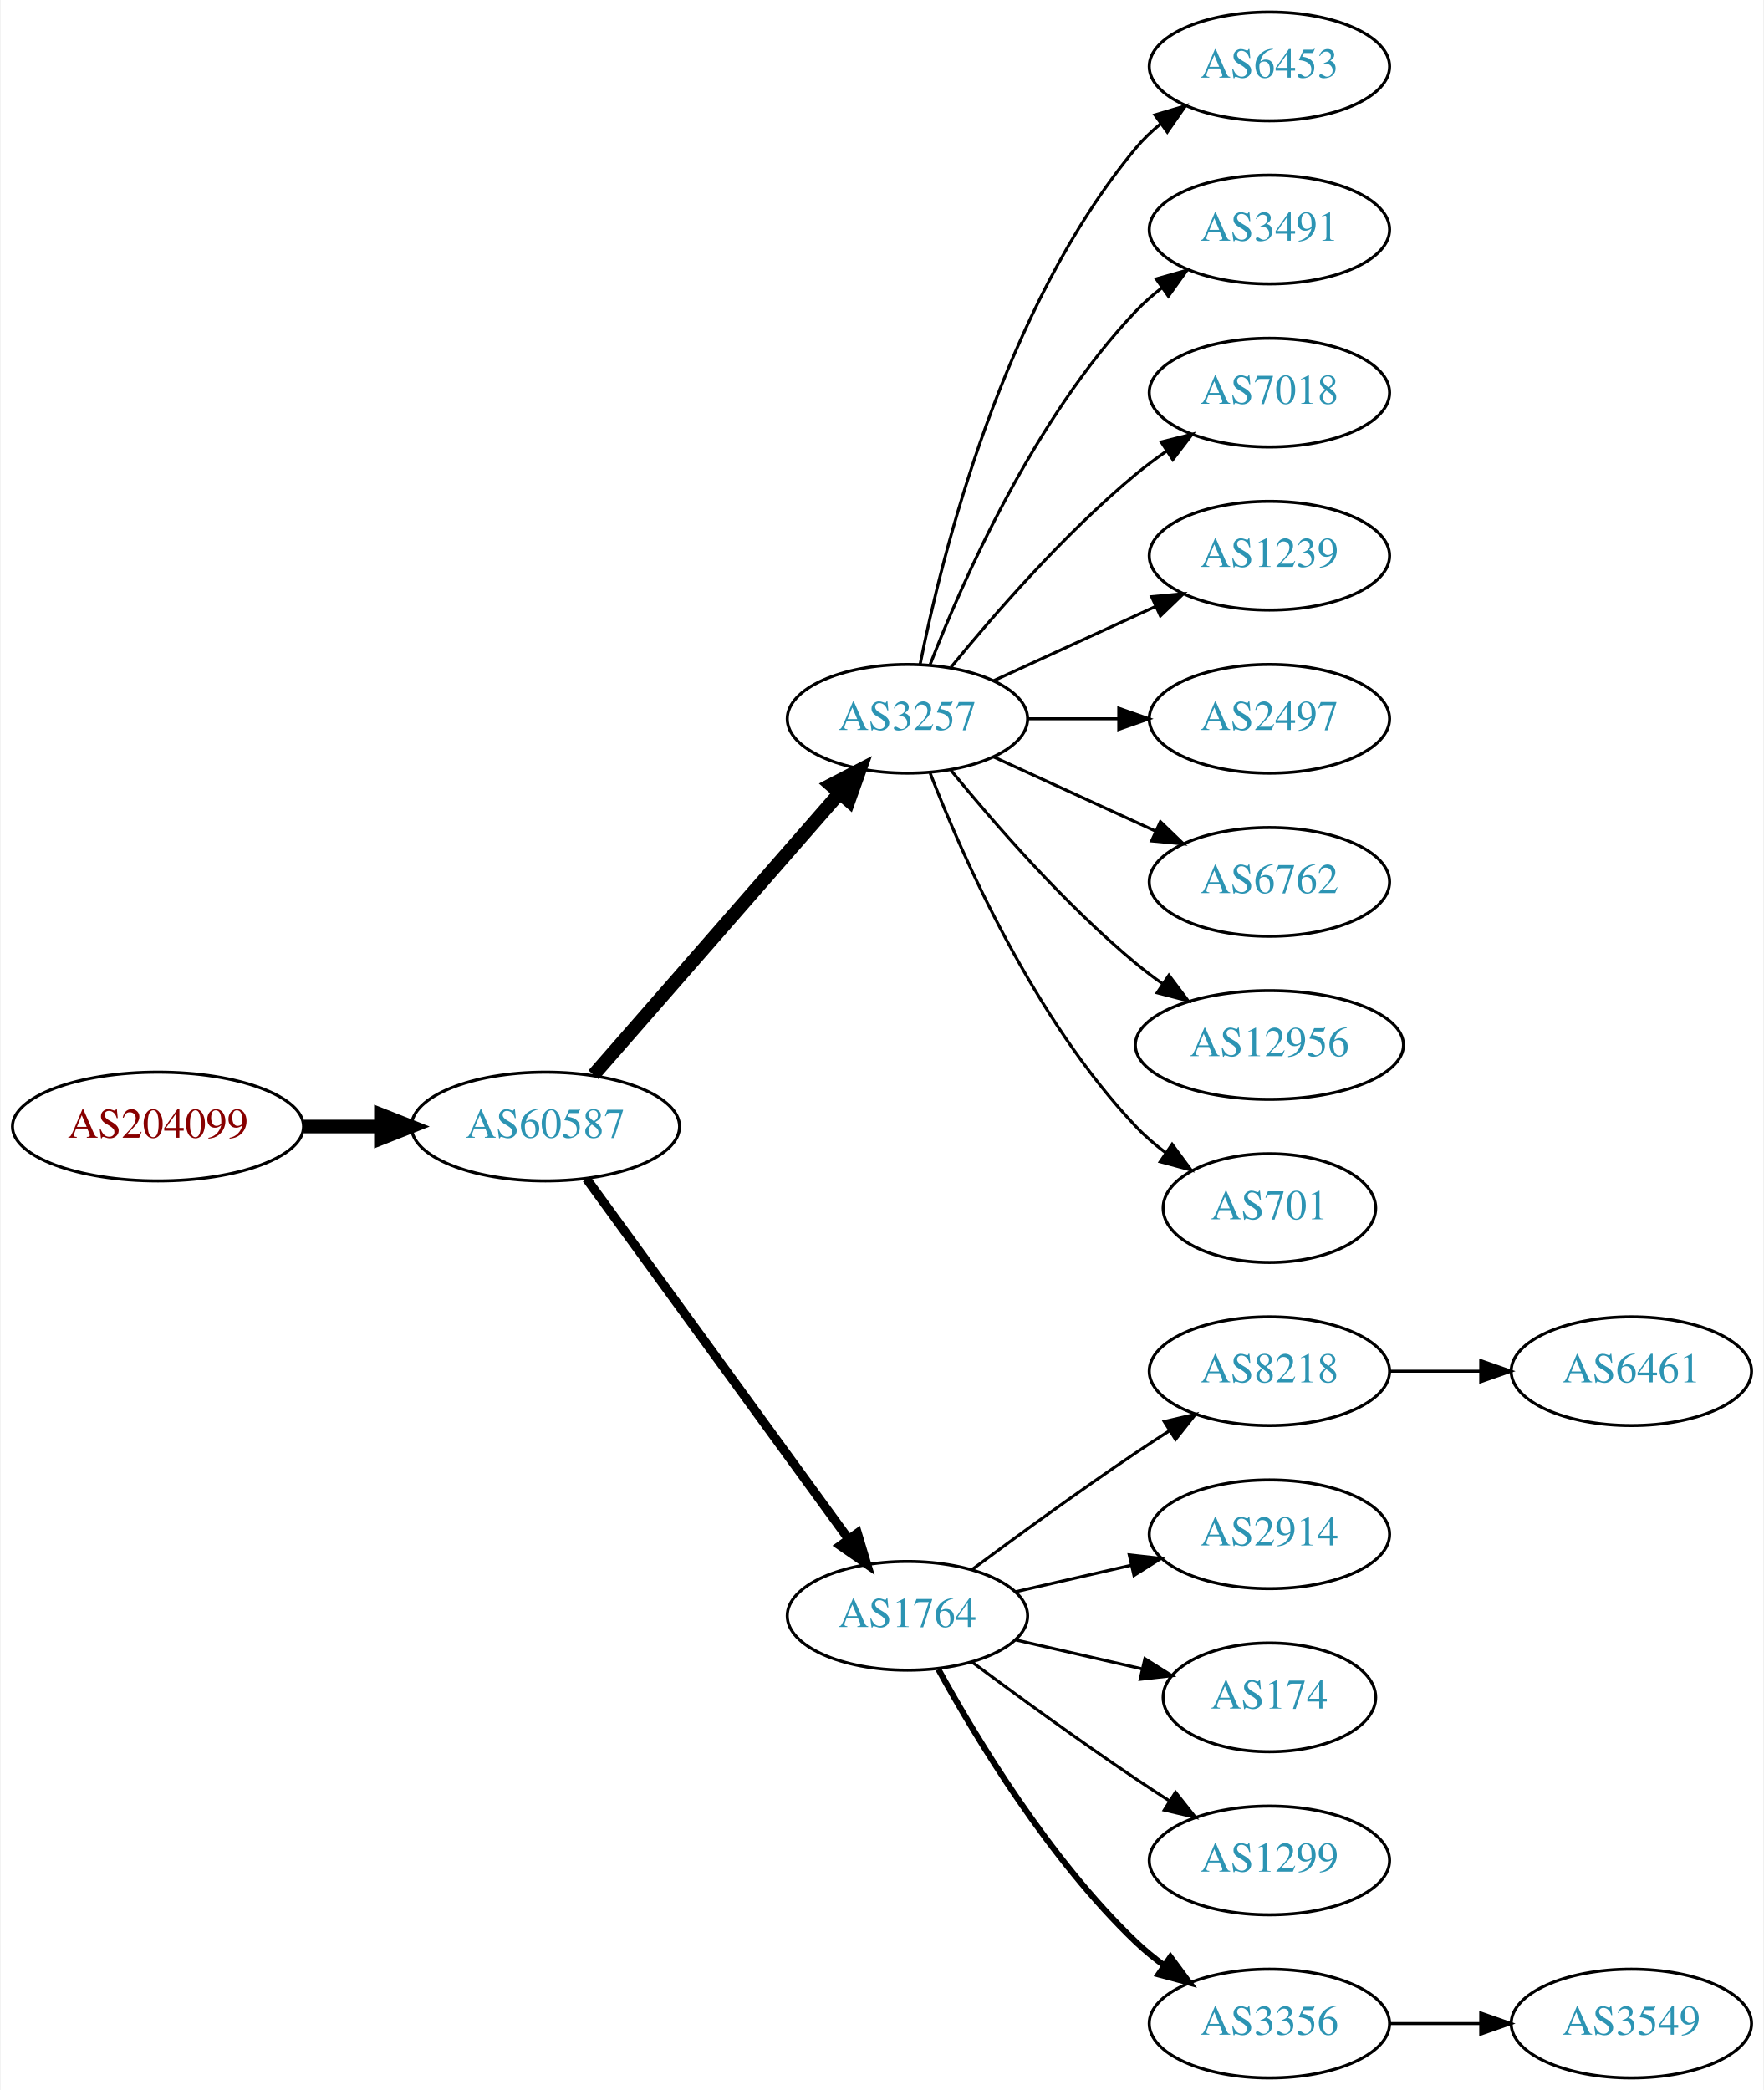
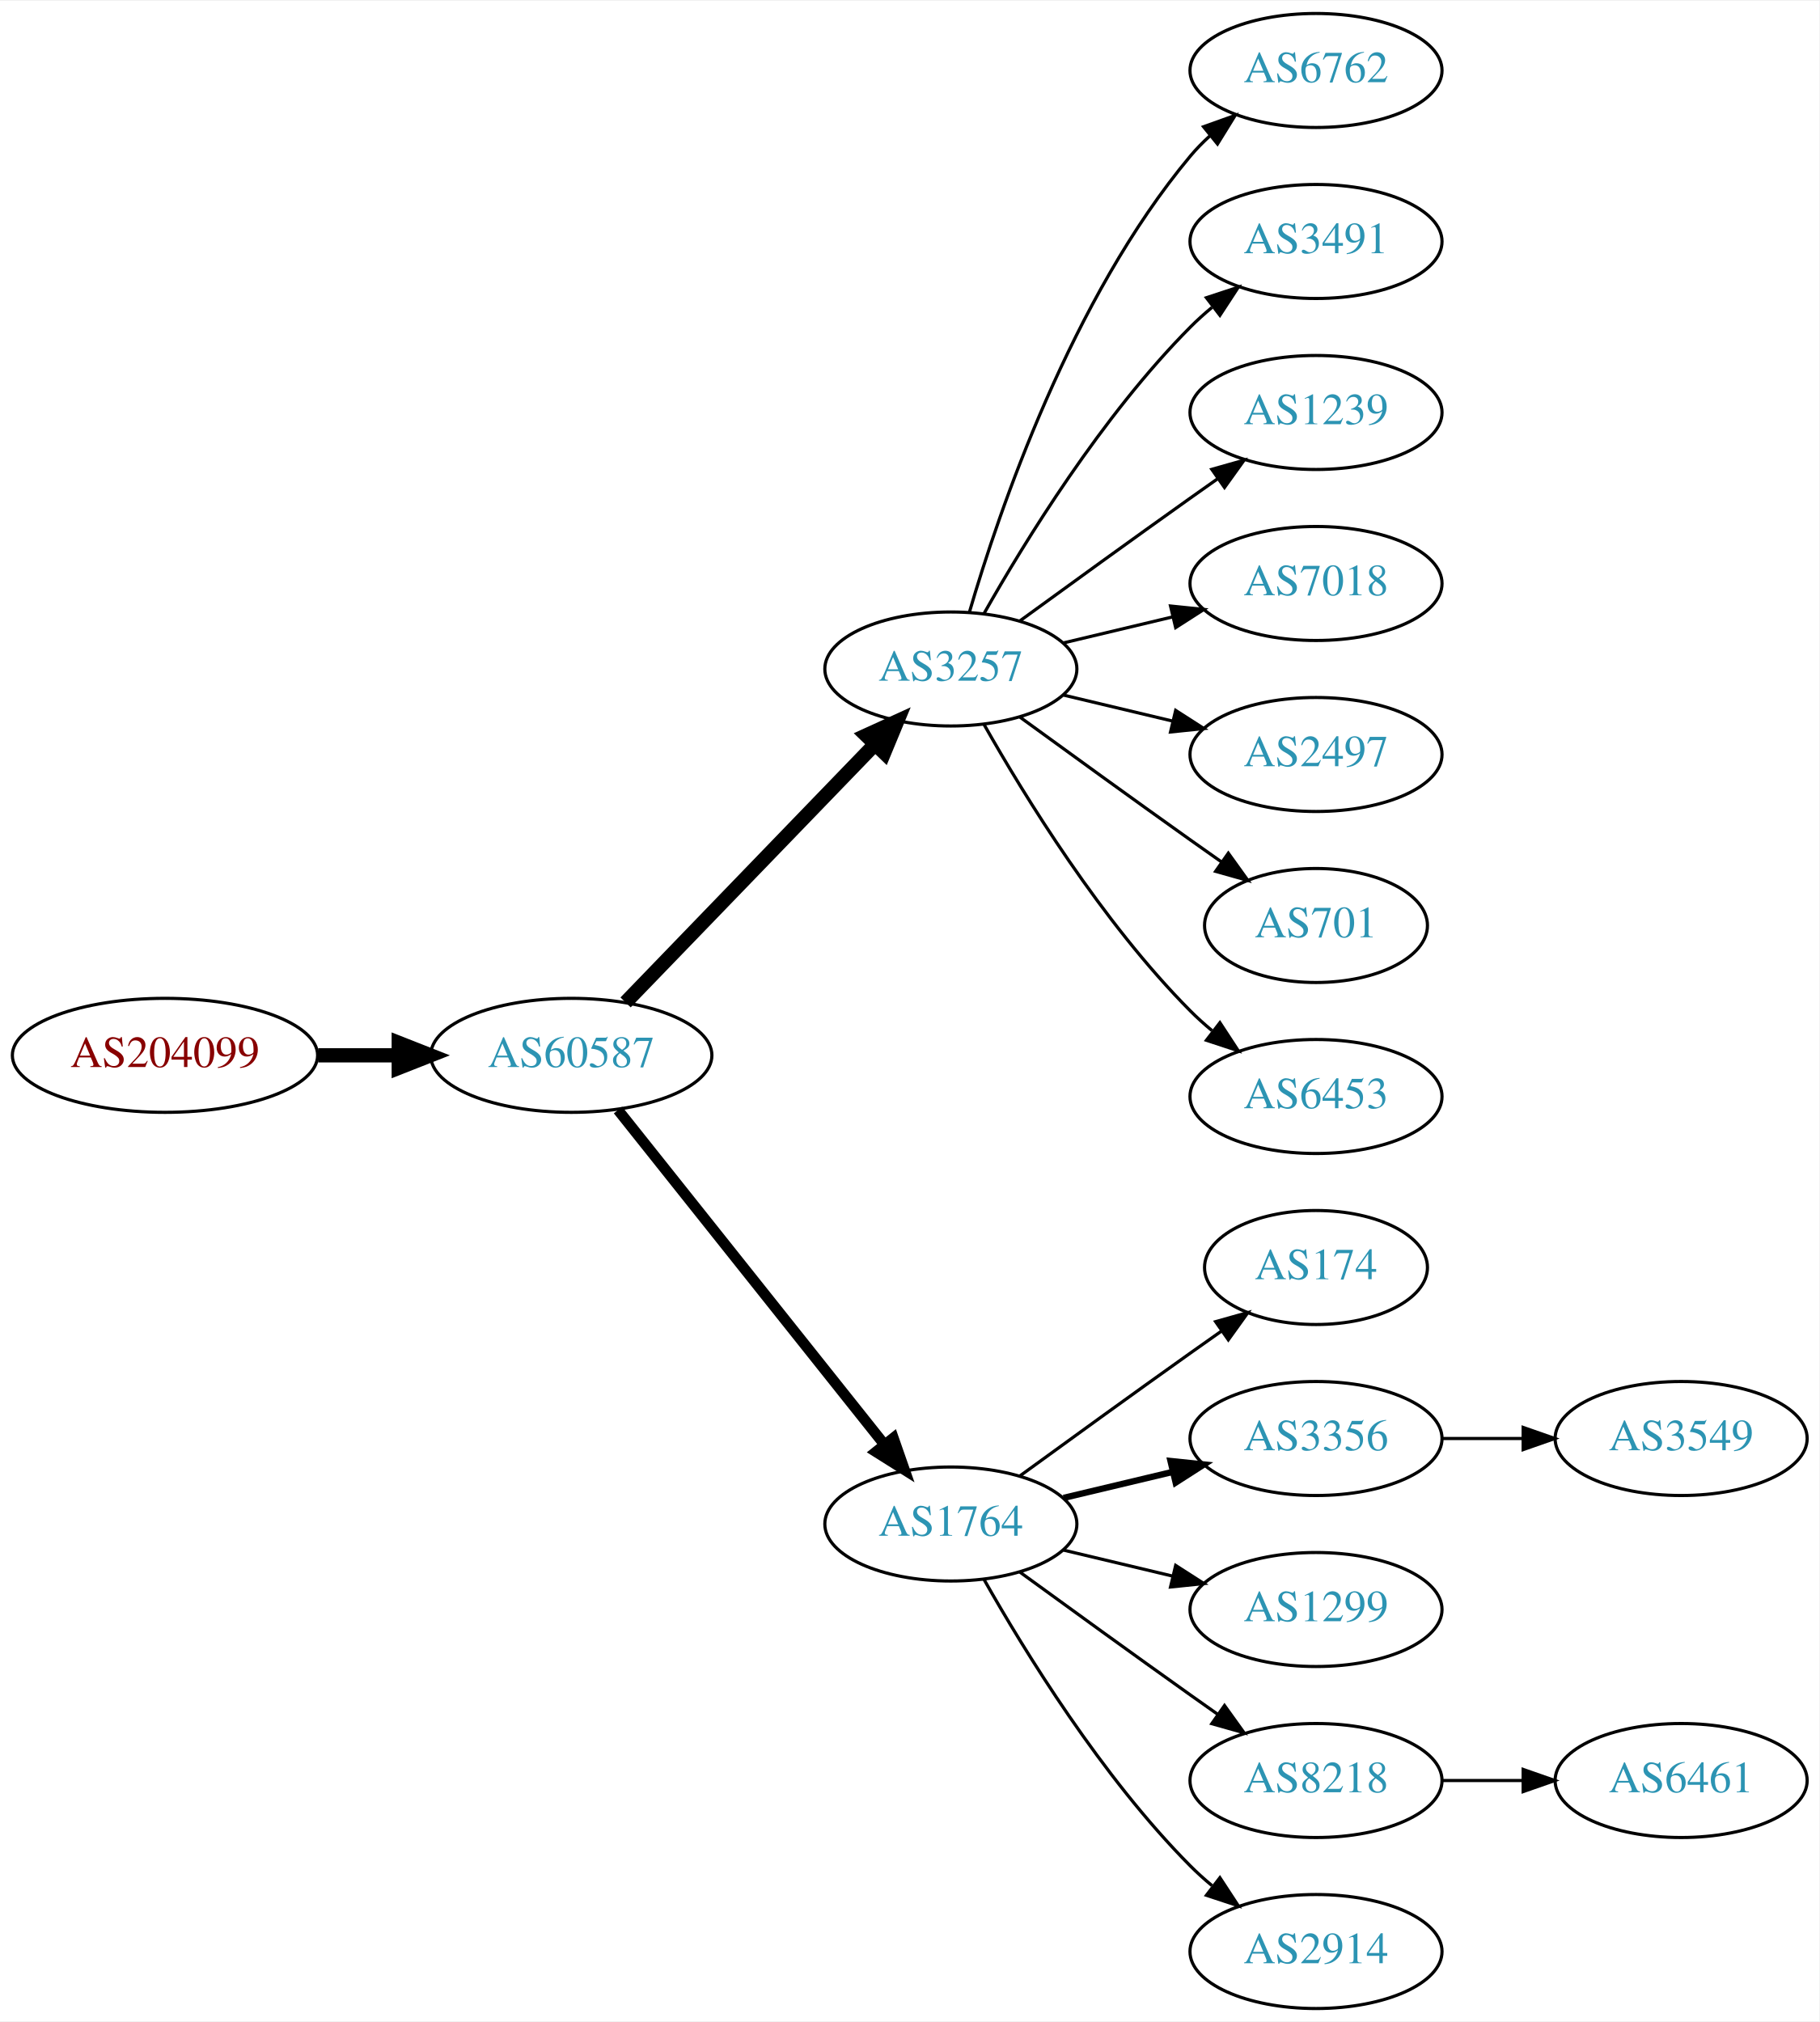
- <svg xmlns="http://www.w3.org/2000/svg" xmlns:xlink="http://www.w3.org/1999/xlink" width="584pt" height="692pt" viewBox="0.00 0.00 583.56 692.00">
-   <g id="graph0" class="graph" transform="scale(1 1) rotate(0) translate(4 688)">
-     <polygon fill="white" stroke="none" points="-4,4 -4,-688 579.562,-688 579.562,4 -4,4" />
+ <svg xmlns="http://www.w3.org/2000/svg" xmlns:xlink="http://www.w3.org/1999/xlink" width="574pt" height="638pt" viewBox="0.00 0.00 574.46 638.00">
+   <g id="graph0" class="graph" transform="scale(1 1) rotate(0) translate(4 634)">
+     <polygon fill="white" stroke="none" points="-4,4 -4,-634 570.463,-634 570.463,4 -4,4" />
    <g id="node1" class="node">
      <g id="a_node1">
        <a xlink:href="/asn/204099" xlink:title="AS204099 ~ i4a GmbH [AT]">
-           <ellipse fill="#ffffff" stroke="black" cx="48.096" cy="-315" rx="48.192" ry="18" />
-           <text text-anchor="middle" x="48.096" y="-311.3" font-family="Times,serif" font-size="14.00" fill="#880000">AS204099</text>
+           <ellipse fill="#ffffff" stroke="black" cx="48.096" cy="-301" rx="48.192" ry="18" />
+           <text text-anchor="middle" x="48.096" y="-297.3" font-family="Times,serif" font-size="14.00" fill="#880000">AS204099</text>
        </a>
      </g>
    </g>
    <g id="node2" class="node">
      <g id="a_node2">
        <a xlink:href="/asn/60587" xlink:title="AS60587 ~ XINON GmbH [AT]">
-           <ellipse fill="#ffffff" stroke="black" cx="176.388" cy="-315" rx="44.393" ry="18" />
-           <text text-anchor="middle" x="176.388" y="-311.3" font-family="Times,serif" font-size="14.00" fill="#2c94b3">AS60587</text>
+           <ellipse fill="#ffffff" stroke="black" cx="176.388" cy="-301" rx="44.393" ry="18" />
+           <text text-anchor="middle" x="176.388" y="-297.3" font-family="Times,serif" font-size="14.00" fill="#2c94b3">AS60587</text>
        </a>
      </g>
    </g>
    <g id="edge1" class="edge">
-       <path fill="none" stroke="black" stroke-width="4.5" d="M96.481,-315C104.742,-315 113.386,-315 121.799,-315" />
-       <polygon fill="black" stroke="black" stroke-width="4.5" points="121.904,-318.938 131.904,-315 121.904,-311.063 121.904,-318.938" />
+       <path fill="none" stroke="black" stroke-width="4.5" d="M96.481,-301C104.742,-301 113.386,-301 121.799,-301" />
+       <polygon fill="black" stroke="black" stroke-width="4.5" points="121.904,-304.938 131.904,-301 121.904,-297.063 121.904,-304.938" />
    </g>
    <g id="node3" class="node">
      <g id="a_node3">
        <a xlink:href="/asn/3257" xlink:title="AS3257 ~ GTT [DE]">
-           <ellipse fill="#ffffff" stroke="black" cx="296.23" cy="-450" rx="39.794" ry="18" />
-           <text text-anchor="middle" x="296.23" y="-446.3" font-family="Times,serif" font-size="14.00" fill="#2c94b3">AS3257</text>
+           <ellipse fill="#ffffff" stroke="black" cx="296.23" cy="-423" rx="39.794" ry="18" />
+           <text text-anchor="middle" x="296.23" y="-419.3" font-family="Times,serif" font-size="14.00" fill="#2c94b3">AS3257</text>
        </a>
      </g>
    </g>
    <g id="edge2" class="edge">
-       <path fill="none" stroke="black" stroke-width="4.5" d="M192.312,-332.098C212.855,-355.631 249.974,-398.155 273.571,-425.187" />
-       <polygon fill="black" stroke="black" stroke-width="4.5" points="270.884,-428.097 280.426,-433.041 276.817,-422.918 270.884,-428.097" />
+       <path fill="none" stroke="black" stroke-width="4.5" d="M193.526,-317.708C213.889,-338.789 249.043,-375.183 272.217,-399.175" />
+       <polygon fill="black" stroke="black" stroke-width="4.5" points="269.507,-402.037 279.287,-406.494 275.171,-396.566 269.507,-402.037" />
    </g>
    <g id="node4" class="node">
      <g id="a_node4">
        <a xlink:href="/asn/1764" xlink:title="AS1764 ~ NEXTLAYER-AS [AT]">
          <ellipse fill="#ffffff" stroke="black" cx="296.23" cy="-153" rx="39.794" ry="18" />
          <text text-anchor="middle" x="296.23" y="-149.3" font-family="Times,serif" font-size="14.00" fill="#2c94b3">AS1764</text>
        </a>
      </g>
    </g>
    <g id="edge3" class="edge">
-       <path fill="none" stroke="black" stroke-width="3" d="M189.999,-297.663C210.82,-269.04 252.482,-211.767 276.671,-178.514" />
-       <polygon fill="black" stroke="black" stroke-width="3" points="279.657,-180.358 282.71,-170.212 273.997,-176.24 279.657,-180.358" />
+       <path fill="none" stroke="black" stroke-width="3.375" d="M191.136,-283.733C211.892,-257.666 251.337,-208.126 275.261,-178.079" />
+       <polygon fill="black" stroke="black" stroke-width="3.375" points="278.078,-180.16 281.569,-170.157 272.602,-175.8 278.078,-180.16" />
    </g>
    <g id="node5" class="node">
      <g id="a_node5">
-         <a xlink:href="/asn/6453" xlink:title="AS6453 ~ TATA COMMUNICATIONS (AMERICA) INC [US]">
-           <ellipse fill="#ffffff" stroke="black" cx="416.073" cy="-666" rx="39.794" ry="18" />
-           <text text-anchor="middle" x="416.073" y="-662.3" font-family="Times,serif" font-size="14.00" fill="#2c94b3">AS6453</text>
+         <a xlink:href="/asn/6762" xlink:title="AS6762 ~ TELECOM ITALIA SPARKLE S.p.A. [IT]">
+           <ellipse fill="#ffffff" stroke="black" cx="411.523" cy="-612" rx="39.794" ry="18" />
+           <text text-anchor="middle" x="411.523" y="-608.3" font-family="Times,serif" font-size="14.00" fill="#2c94b3">AS6762</text>
        </a>
      </g>
    </g>
    <g id="edge4" class="edge">
-       <path fill="none" stroke="black" d="M300.429,-468.073C307.592,-504.141 327.867,-586.125 371.877,-639 374.281,-641.889 377.078,-644.563 380.07,-647.013" />
-       <polygon fill="black" stroke="black" points="378.159,-649.95 388.313,-652.973 382.26,-644.277 378.159,-649.95" />
+       <path fill="none" stroke="black" d="M302.104,-441.002C311.418,-472.844 334.235,-539.981 371.877,-585 373.747,-587.237 375.845,-589.374 378.072,-591.396" />
+       <polygon fill="black" stroke="black" points="376.015,-594.234 385.99,-597.804 380.418,-588.793 376.015,-594.234" />
    </g>
    <g id="node6" class="node">
      <g id="a_node6">
        <a xlink:href="/asn/3491" xlink:title="AS3491 ~ PCCW Global, Inc. [US]">
-           <ellipse fill="#ffffff" stroke="black" cx="416.073" cy="-612" rx="39.794" ry="18" />
-           <text text-anchor="middle" x="416.073" y="-608.3" font-family="Times,serif" font-size="14.00" fill="#2c94b3">AS3491</text>
+           <ellipse fill="#ffffff" stroke="black" cx="411.523" cy="-558" rx="39.794" ry="18" />
+           <text text-anchor="middle" x="411.523" y="-554.3" font-family="Times,serif" font-size="14.00" fill="#2c94b3">AS3491</text>
        </a>
      </g>
    </g>
    <g id="edge5" class="edge">
-       <path fill="none" stroke="black" d="M303.753,-467.994C314.504,-495.728 338.161,-549.429 371.877,-585 374.462,-587.728 377.38,-590.294 380.448,-592.677" />
-       <polygon fill="black" stroke="black" points="378.602,-595.658 388.797,-598.543 382.627,-589.93 378.602,-595.658" />
+       <path fill="none" stroke="black" d="M306.69,-440.49C319.472,-463.096 343.904,-502.886 371.877,-531 373.987,-533.121 376.283,-535.188 378.669,-537.171" />
+       <polygon fill="black" stroke="black" points="376.921,-540.242 386.984,-543.556 381.184,-534.69 376.921,-540.242" />
    </g>
    <g id="node7" class="node">
      <g id="a_node7">
-         <a xlink:href="/asn/7018" xlink:title="AS7018 ~ AT&amp;T Services, Inc. [US]">
-           <ellipse fill="#ffffff" stroke="black" cx="416.073" cy="-558" rx="39.794" ry="18" />
-           <text text-anchor="middle" x="416.073" y="-554.3" font-family="Times,serif" font-size="14.00" fill="#2c94b3">AS7018</text>
+         <a xlink:href="/asn/1239" xlink:title="AS1239 ~ Sprint [US]">
+           <ellipse fill="#ffffff" stroke="black" cx="411.523" cy="-504" rx="39.794" ry="18" />
+           <text text-anchor="middle" x="411.523" y="-500.3" font-family="Times,serif" font-size="14.00" fill="#2c94b3">AS1239</text>
        </a>
      </g>
    </g>
    <g id="edge6" class="edge">
-       <path fill="none" stroke="black" d="M310.649,-467.065C324.764,-484.375 348.178,-511.345 371.877,-531 375.093,-533.668 378.594,-536.27 382.164,-538.741" />
-       <polygon fill="black" stroke="black" points="380.242,-541.666 390.52,-544.236 384.088,-535.817 380.242,-541.666" />
+       <path fill="none" stroke="black" d="M318.078,-438.222C333.012,-449.091 353.626,-464.025 371.877,-477 374.697,-479.005 377.64,-481.085 380.588,-483.159" />
+       <polygon fill="black" stroke="black" points="378.616,-486.05 388.813,-488.926 382.634,-480.319 378.616,-486.05" />
    </g>
    <g id="node8" class="node">
      <g id="a_node8">
-         <a xlink:href="/asn/1239" xlink:title="AS1239 ~ Sprint [US]">
-           <ellipse fill="#ffffff" stroke="black" cx="416.073" cy="-504" rx="39.794" ry="18" />
-           <text text-anchor="middle" x="416.073" y="-500.3" font-family="Times,serif" font-size="14.00" fill="#2c94b3">AS1239</text>
+         <a xlink:href="/asn/7018" xlink:title="AS7018 ~ AT&amp;T Services, Inc. [US]">
+           <ellipse fill="#ffffff" stroke="black" cx="411.523" cy="-450" rx="39.794" ry="18" />
+           <text text-anchor="middle" x="411.523" y="-446.3" font-family="Times,serif" font-size="14.00" fill="#2c94b3">AS7018</text>
        </a>
      </g>
    </g>
    <g id="edge7" class="edge">
-       <path fill="none" stroke="black" d="M324.859,-462.661C340.816,-469.973 361.087,-479.261 378.369,-487.181" />
-       <polygon fill="black" stroke="black" points="377.068,-490.435 387.617,-491.419 379.984,-484.071 377.068,-490.435" />
+       <path fill="none" stroke="black" d="M331.837,-431.248C342.709,-433.838 354.863,-436.735 366.305,-439.462" />
+       <polygon fill="black" stroke="black" points="365.589,-442.889 376.128,-441.803 367.212,-436.08 365.589,-442.889" />
    </g>
    <g id="node9" class="node">
      <g id="a_node9">
        <a xlink:href="/asn/2497" xlink:title="AS2497 ~ Internet Initiative Japan Inc. [JP]">
-           <ellipse fill="#ffffff" stroke="black" cx="416.073" cy="-450" rx="39.794" ry="18" />
-           <text text-anchor="middle" x="416.073" y="-446.3" font-family="Times,serif" font-size="14.00" fill="#2c94b3">AS2497</text>
+           <ellipse fill="#ffffff" stroke="black" cx="411.523" cy="-396" rx="39.794" ry="18" />
+           <text text-anchor="middle" x="411.523" y="-392.3" font-family="Times,serif" font-size="14.00" fill="#2c94b3">AS2497</text>
        </a>
      </g>
    </g>
    <g id="edge8" class="edge">
-       <path fill="none" stroke="black" d="M336.143,-450C345.696,-450 356.046,-450 366.008,-450" />
-       <polygon fill="black" stroke="black" points="366.201,-453.5 376.201,-450 366.201,-446.5 366.201,-453.5" />
+       <path fill="none" stroke="black" d="M331.837,-414.752C342.709,-412.162 354.863,-409.265 366.305,-406.538" />
+       <polygon fill="black" stroke="black" points="367.212,-409.92 376.128,-404.197 365.589,-403.111 367.212,-409.92" />
    </g>
    <g id="node10" class="node">
      <g id="a_node10">
-         <a xlink:href="/asn/6762" xlink:title="AS6762 ~ TELECOM ITALIA SPARKLE S.p.A. [IT]">
-           <ellipse fill="#ffffff" stroke="black" cx="416.073" cy="-396" rx="39.794" ry="18" />
-           <text text-anchor="middle" x="416.073" y="-392.3" font-family="Times,serif" font-size="14.00" fill="#2c94b3">AS6762</text>
+         <a xlink:href="/asn/701" xlink:title="AS701 ~ UUNET [US]">
+           <ellipse fill="#ffffff" stroke="black" cx="411.523" cy="-342" rx="35.194" ry="18" />
+           <text text-anchor="middle" x="411.523" y="-338.3" font-family="Times,serif" font-size="14.00" fill="#2c94b3">AS701</text>
        </a>
      </g>
    </g>
    <g id="edge9" class="edge">
-       <path fill="none" stroke="black" d="M324.859,-437.339C340.816,-430.027 361.087,-420.739 378.369,-412.819" />
-       <polygon fill="black" stroke="black" points="379.984,-415.929 387.617,-408.581 377.068,-409.565 379.984,-415.929" />
+       <path fill="none" stroke="black" d="M318.078,-407.778C333.012,-396.909 353.626,-381.975 371.877,-369 375.087,-366.718 378.456,-364.339 381.811,-361.982" />
+       <polygon fill="black" stroke="black" points="383.839,-364.834 390.021,-356.23 379.823,-359.101 383.839,-364.834" />
    </g>
    <g id="node11" class="node">
      <g id="a_node11">
-         <a xlink:href="/asn/12956" xlink:title="AS12956 ~ TELXIUS [ES]">
-           <ellipse fill="#ffffff" stroke="black" cx="416.073" cy="-342" rx="44.393" ry="18" />
-           <text text-anchor="middle" x="416.073" y="-338.3" font-family="Times,serif" font-size="14.00" fill="#2c94b3">AS12956</text>
+         <a xlink:href="/asn/6453" xlink:title="AS6453 ~ TATA COMMUNICATIONS (AMERICA) INC [US]">
+           <ellipse fill="#ffffff" stroke="black" cx="411.523" cy="-288" rx="39.794" ry="18" />
+           <text text-anchor="middle" x="411.523" y="-284.3" font-family="Times,serif" font-size="14.00" fill="#2c94b3">AS6453</text>
        </a>
      </g>
    </g>
    <g id="edge10" class="edge">
-       <path fill="none" stroke="black" d="M310.649,-432.935C324.764,-415.625 348.178,-388.655 371.877,-369 374.614,-366.729 377.558,-364.506 380.575,-362.37" />
-       <polygon fill="black" stroke="black" points="382.801,-365.092 389.164,-356.621 378.907,-359.275 382.801,-365.092" />
+       <path fill="none" stroke="black" d="M306.69,-405.51C319.472,-382.904 343.904,-343.114 371.877,-315 373.987,-312.879 376.283,-310.812 378.669,-308.829" />
+       <polygon fill="black" stroke="black" points="381.184,-311.31 386.984,-302.444 376.921,-305.758 381.184,-311.31" />
    </g>
    <g id="node12" class="node">
      <g id="a_node12">
-         <a xlink:href="/asn/701" xlink:title="AS701 ~ UUNET [US]">
-           <ellipse fill="#ffffff" stroke="black" cx="416.073" cy="-288" rx="35.194" ry="18" />
-           <text text-anchor="middle" x="416.073" y="-284.3" font-family="Times,serif" font-size="14.00" fill="#2c94b3">AS701</text>
+         <a xlink:href="/asn/174" xlink:title="AS174 ~ Cogent Communications [US]">
+           <ellipse fill="#ffffff" stroke="black" cx="411.523" cy="-234" rx="35.194" ry="18" />
+           <text text-anchor="middle" x="411.523" y="-230.3" font-family="Times,serif" font-size="14.00" fill="#2c94b3">AS174</text>
        </a>
      </g>
    </g>
    <g id="edge11" class="edge">
-       <path fill="none" stroke="black" d="M303.753,-432.006C314.504,-404.272 338.161,-350.571 371.877,-315 374.82,-311.895 378.193,-308.999 381.729,-306.345" />
-       <polygon fill="black" stroke="black" points="383.858,-309.129 390.148,-300.603 379.914,-303.346 383.858,-309.129" />
+       <path fill="none" stroke="black" d="M318.078,-168.222C333.012,-179.091 353.626,-194.025 371.877,-207 375.087,-209.282 378.456,-211.661 381.811,-214.018" />
+       <polygon fill="black" stroke="black" points="379.823,-216.899 390.021,-219.77 383.839,-211.166 379.823,-216.899" />
    </g>
    <g id="node13" class="node">
      <g id="a_node13">
-         <a xlink:href="/asn/8218" xlink:title="AS8218 ~ legacy Neotelecoms [FR]">
-           <ellipse fill="#ffffff" stroke="black" cx="416.073" cy="-234" rx="39.794" ry="18" />
-           <text text-anchor="middle" x="416.073" y="-230.3" font-family="Times,serif" font-size="14.00" fill="#2c94b3">AS8218</text>
+         <a xlink:href="/asn/3356" xlink:title="AS3356 ~ Level 3 Parent, LLC [US]">
+           <ellipse fill="#ffffff" stroke="black" cx="411.523" cy="-180" rx="39.794" ry="18" />
+           <text text-anchor="middle" x="411.523" y="-176.3" font-family="Times,serif" font-size="14.00" fill="#2c94b3">AS3356</text>
        </a>
      </g>
    </g>
    <g id="edge12" class="edge">
-       <path fill="none" stroke="black" d="M317.56,-168.277C332.423,-179.304 353.167,-194.407 371.877,-207 375.426,-209.389 379.176,-211.839 382.924,-214.242" />
-       <polygon fill="black" stroke="black" points="381.251,-217.325 391.573,-219.712 384.993,-211.409 381.251,-217.325" />
+       <path fill="none" stroke="black" stroke-width="2" d="M331.837,-161.248C342.709,-163.838 354.863,-166.735 366.305,-169.462" />
+       <polygon fill="black" stroke="black" stroke-width="2" points="365.589,-172.889 376.128,-171.803 367.212,-166.08 365.589,-172.889" />
    </g>
    <g id="node14" class="node">
      <g id="a_node14">
-         <a xlink:href="/asn/2914" xlink:title="AS2914 ~ NTT America, Inc. [US]">
-           <ellipse fill="#ffffff" stroke="black" cx="416.073" cy="-180" rx="39.794" ry="18" />
-           <text text-anchor="middle" x="416.073" y="-176.3" font-family="Times,serif" font-size="14.00" fill="#2c94b3">AS2914</text>
+         <a xlink:href="/asn/1299" xlink:title="AS1299 ~ Telia Carrier [EU]">
+           <ellipse fill="#ffffff" stroke="black" cx="411.523" cy="-126" rx="39.794" ry="18" />
+           <text text-anchor="middle" x="411.523" y="-122.3" font-family="Times,serif" font-size="14.00" fill="#2c94b3">AS1299</text>
        </a>
      </g>
    </g>
    <g id="edge13" class="edge">
-       <path fill="none" stroke="black" d="M331.949,-160.955C343.949,-163.704 357.57,-166.825 370.263,-169.733" />
-       <polygon fill="black" stroke="black" points="369.665,-173.187 380.194,-172.009 371.229,-166.364 369.665,-173.187" />
+       <path fill="none" stroke="black" d="M331.837,-144.752C342.709,-142.162 354.863,-139.265 366.305,-136.538" />
+       <polygon fill="black" stroke="black" points="367.212,-139.92 376.128,-134.197 365.589,-133.111 367.212,-139.92" />
    </g>
    <g id="node15" class="node">
      <g id="a_node15">
-         <a xlink:href="/asn/174" xlink:title="AS174 ~ Cogent Communications [US]">
-           <ellipse fill="#ffffff" stroke="black" cx="416.073" cy="-126" rx="35.194" ry="18" />
-           <text text-anchor="middle" x="416.073" y="-122.3" font-family="Times,serif" font-size="14.00" fill="#2c94b3">AS174</text>
+         <a xlink:href="/asn/8218" xlink:title="AS8218 ~ legacy Neotelecoms [FR]">
+           <ellipse fill="#ffffff" stroke="black" cx="411.523" cy="-72" rx="39.794" ry="18" />
+           <text text-anchor="middle" x="411.523" y="-68.3" font-family="Times,serif" font-size="14.00" fill="#2c94b3">AS8218</text>
        </a>
      </g>
    </g>
    <g id="edge14" class="edge">
-       <path fill="none" stroke="black" d="M331.949,-145.045C345.042,-142.045 360.064,-138.604 373.705,-135.478" />
-       <polygon fill="black" stroke="black" points="374.846,-138.807 383.812,-133.162 373.283,-131.984 374.846,-138.807" />
+       <path fill="none" stroke="black" d="M318.078,-137.778C333.012,-126.909 353.626,-111.975 371.877,-99 374.697,-96.995 377.64,-94.915 380.588,-92.841" />
+       <polygon fill="black" stroke="black" points="382.634,-95.681 388.813,-87.074 378.616,-89.95 382.634,-95.681" />
    </g>
    <g id="node16" class="node">
      <g id="a_node16">
-         <a xlink:href="/asn/1299" xlink:title="AS1299 ~ Telia Carrier [EU]">
-           <ellipse fill="#ffffff" stroke="black" cx="416.073" cy="-72" rx="39.794" ry="18" />
-           <text text-anchor="middle" x="416.073" y="-68.3" font-family="Times,serif" font-size="14.00" fill="#2c94b3">AS1299</text>
+         <a xlink:href="/asn/2914" xlink:title="AS2914 ~ NTT America, Inc. [US]">
+           <ellipse fill="#ffffff" stroke="black" cx="411.523" cy="-18" rx="39.794" ry="18" />
+           <text text-anchor="middle" x="411.523" y="-14.3" font-family="Times,serif" font-size="14.00" fill="#2c94b3">AS2914</text>
        </a>
      </g>
    </g>
    <g id="edge15" class="edge">
-       <path fill="none" stroke="black" d="M317.56,-137.723C332.423,-126.696 353.167,-111.593 371.877,-99 375.426,-96.611 379.176,-94.161 382.924,-91.758" />
-       <polygon fill="black" stroke="black" points="384.993,-94.591 391.573,-86.288 381.251,-88.675 384.993,-94.591" />
+       <path fill="none" stroke="black" d="M306.69,-135.51C319.472,-112.904 343.904,-73.114 371.877,-45 373.987,-42.879 376.283,-40.812 378.669,-38.829" />
+       <polygon fill="black" stroke="black" points="381.184,-41.31 386.984,-32.444 376.921,-35.758 381.184,-41.31" />
    </g>
    <g id="node17" class="node">
      <g id="a_node17">
-         <a xlink:href="/asn/3356" xlink:title="AS3356 ~ Level 3 Parent, LLC [US]">
-           <ellipse fill="#ffffff" stroke="black" cx="416.073" cy="-18" rx="39.794" ry="18" />
-           <text text-anchor="middle" x="416.073" y="-14.3" font-family="Times,serif" font-size="14.00" fill="#2c94b3">AS3356</text>
+         <a xlink:href="/asn/3549" xlink:title="AS3549 ~ Level 3 Parent, LLC [US]">
+           <ellipse fill="#ffffff" stroke="black" cx="526.816" cy="-180" rx="39.794" ry="18" />
+           <text text-anchor="middle" x="526.816" y="-176.3" font-family="Times,serif" font-size="14.00" fill="#2c94b3">AS3549</text>
        </a>
      </g>
    </g>
    <g id="edge16" class="edge">
-       <path fill="none" stroke="black" stroke-width="2" d="M306.471,-135.287C319.017,-112.439 343.194,-72.389 371.877,-45 374.745,-42.261 377.934,-39.653 381.243,-37.215" />
-       <polygon fill="black" stroke="black" stroke-width="2" points="383.306,-40.044 389.602,-31.523 379.366,-34.258 383.306,-40.044" />
+       <path fill="none" stroke="black" d="M451.195,-180C459.398,-180 468.162,-180 476.694,-180" />
+       <polygon fill="black" stroke="black" points="476.934,-183.5 486.934,-180 476.933,-176.5 476.934,-183.5" />
    </g>
    <g id="node18" class="node">
      <g id="a_node18">
-         <a xlink:href="/asn/6461" xlink:title="AS6461 ~ ZAYO-6461 [US]">
-           <ellipse fill="#ffffff" stroke="black" cx="535.915" cy="-234" rx="39.794" ry="18" />
-           <text text-anchor="middle" x="535.915" y="-230.3" font-family="Times,serif" font-size="14.00" fill="#2c94b3">AS6461</text>
+         <a xlink:href="/asn/6461" xlink:title="AS6461 ~ Zayo Bandwidth [US]">
+           <ellipse fill="#ffffff" stroke="black" cx="526.816" cy="-72" rx="39.794" ry="18" />
+           <text text-anchor="middle" x="526.816" y="-68.3" font-family="Times,serif" font-size="14.00" fill="#2c94b3">AS6461</text>
        </a>
      </g>
    </g>
    <g id="edge17" class="edge">
-       <path fill="none" stroke="black" d="M455.985,-234C465.539,-234 475.888,-234 485.851,-234" />
-       <polygon fill="black" stroke="black" points="486.043,-237.5 496.043,-234 486.043,-230.5 486.043,-237.5" />
-     </g>
-     <g id="node19" class="node">
-       <g id="a_node19">
-         <a xlink:href="/asn/3549" xlink:title="AS3549 ~ Level 3 Parent, LLC [US]">
-           <ellipse fill="#ffffff" stroke="black" cx="535.915" cy="-18" rx="39.794" ry="18" />
-           <text text-anchor="middle" x="535.915" y="-14.3" font-family="Times,serif" font-size="14.00" fill="#2c94b3">AS3549</text>
-         </a>
-       </g>
-     </g>
-     <g id="edge18" class="edge">
-       <path fill="none" stroke="black" d="M455.985,-18C465.539,-18 475.888,-18 485.851,-18" />
-       <polygon fill="black" stroke="black" points="486.043,-21.5 496.043,-18 486.043,-14.5 486.043,-21.5" />
+       <path fill="none" stroke="black" d="M451.195,-72C459.398,-72 468.162,-72 476.694,-72" />
+       <polygon fill="black" stroke="black" points="476.934,-75.5 486.934,-72 476.933,-68.5 476.934,-75.5" />
    </g>
  </g>
</svg>
